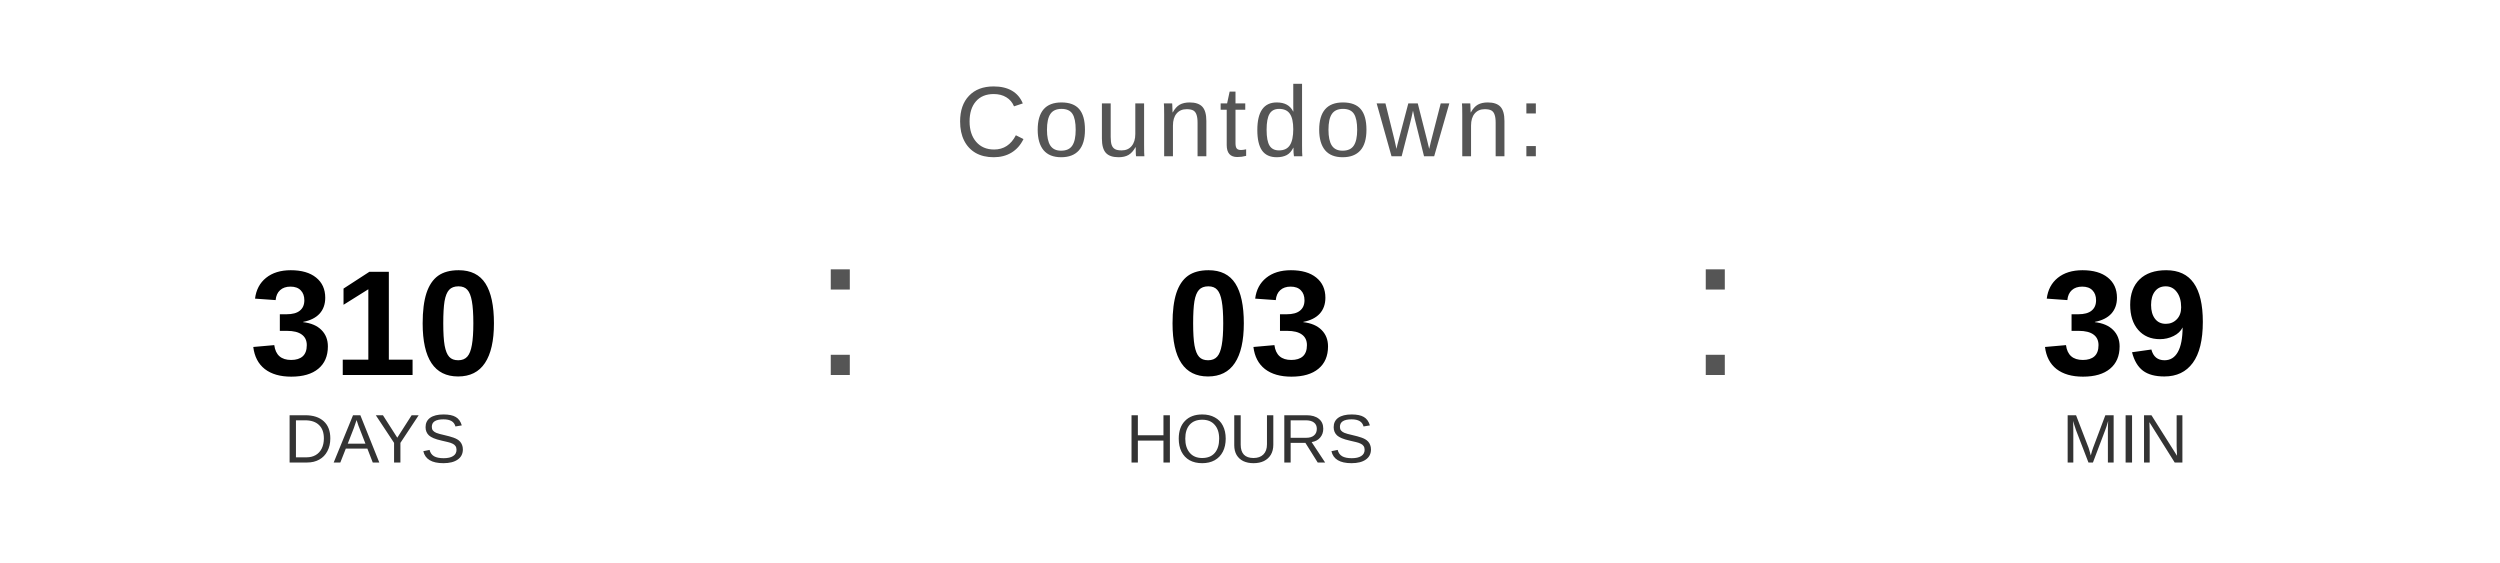
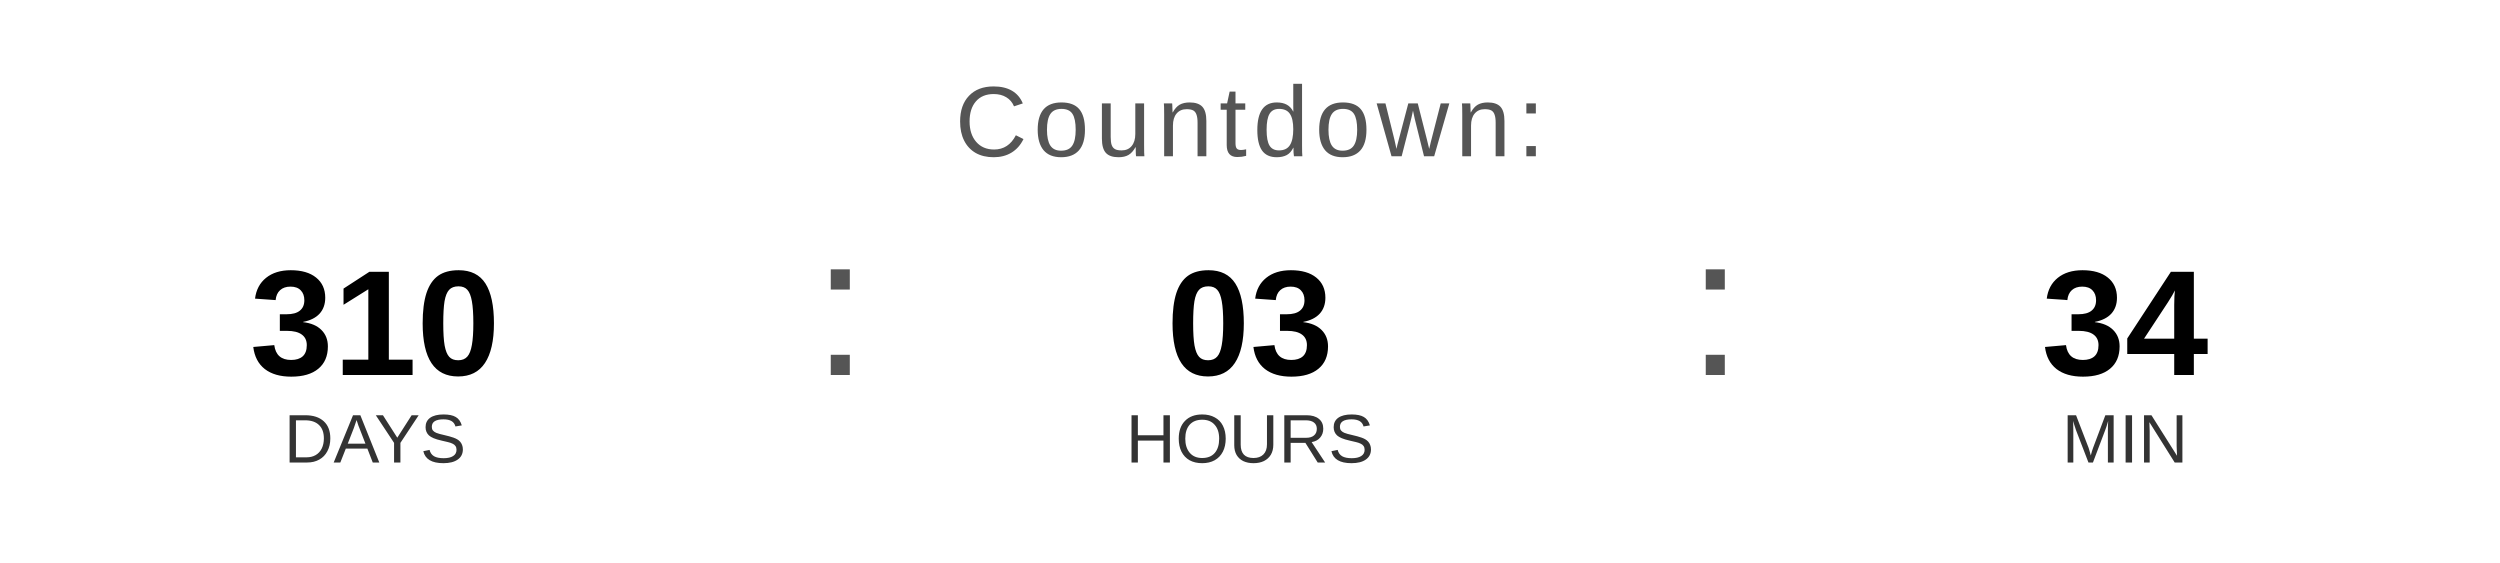
<svg xmlns="http://www.w3.org/2000/svg" width="400" height="90" viewBox="0 0 400 90">
  <text x="200" y="25" font-family="Arial, Helvetica, sans-serif" font-size="16" fill="#555555" text-anchor="middle" letter-spacing="1">
    Countdown:
  </text>
  <text x="60" y="60" font-family="Arial, Helvetica, sans-serif" font-size="24" font-weight="bold" fill="#000000" text-anchor="middle">310</text>
  <text x="60" y="74" font-family="Arial, Helvetica, sans-serif" font-size="11" fill="#333333" text-anchor="middle">DAYS</text>
  <text x="130" y="60" font-family="Arial, sans-serif" font-size="32" fill="#555555">:</text>
  <text x="200" y="60" font-family="Arial, Helvetica, sans-serif" font-size="24" font-weight="bold" fill="#000000" text-anchor="middle">03</text>
  <text x="200" y="74" font-family="Arial, Helvetica, sans-serif" font-size="11" fill="#333333" text-anchor="middle">HOURS</text>
  <text x="270" y="60" font-family="Arial, sans-serif" font-size="32" fill="#555555">:</text>
-   <text x="340" y="60" font-family="Arial, Helvetica, sans-serif" font-size="24" font-weight="bold" fill="#000000" text-anchor="middle">39</text>
+   <text x="340" y="60" font-family="Arial, Helvetica, sans-serif" font-size="24" font-weight="bold" fill="#000000" text-anchor="middle">34</text>
  <text x="340" y="74" font-family="Arial, Helvetica, sans-serif" font-size="11" fill="#333333" text-anchor="middle">MIN</text>
</svg>
